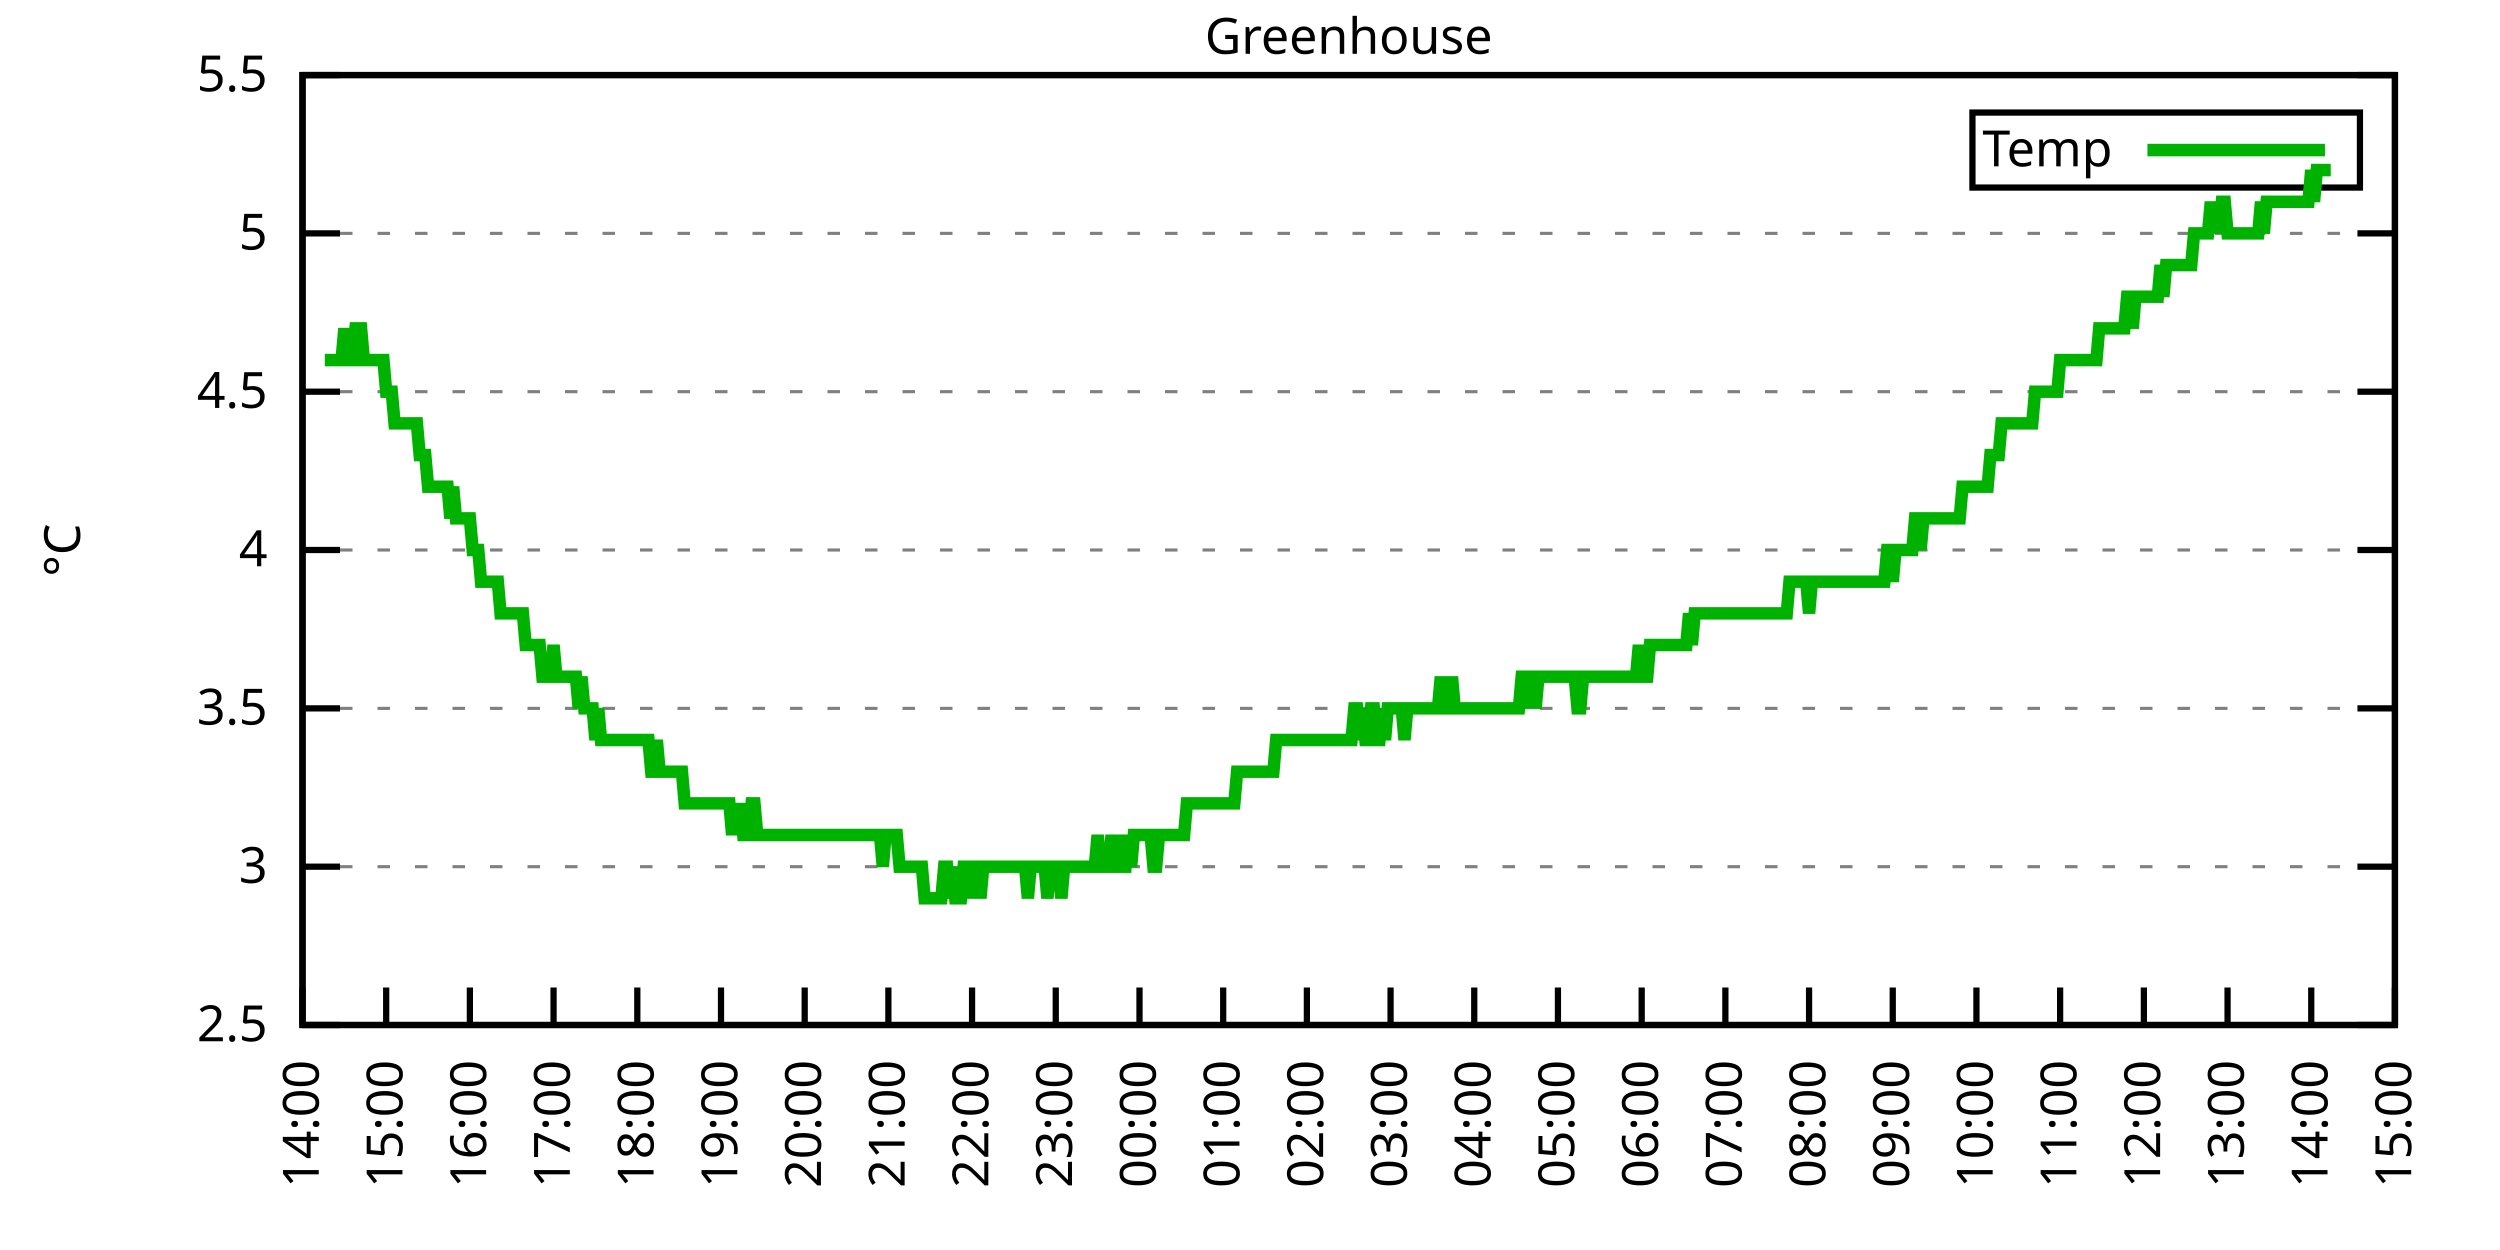
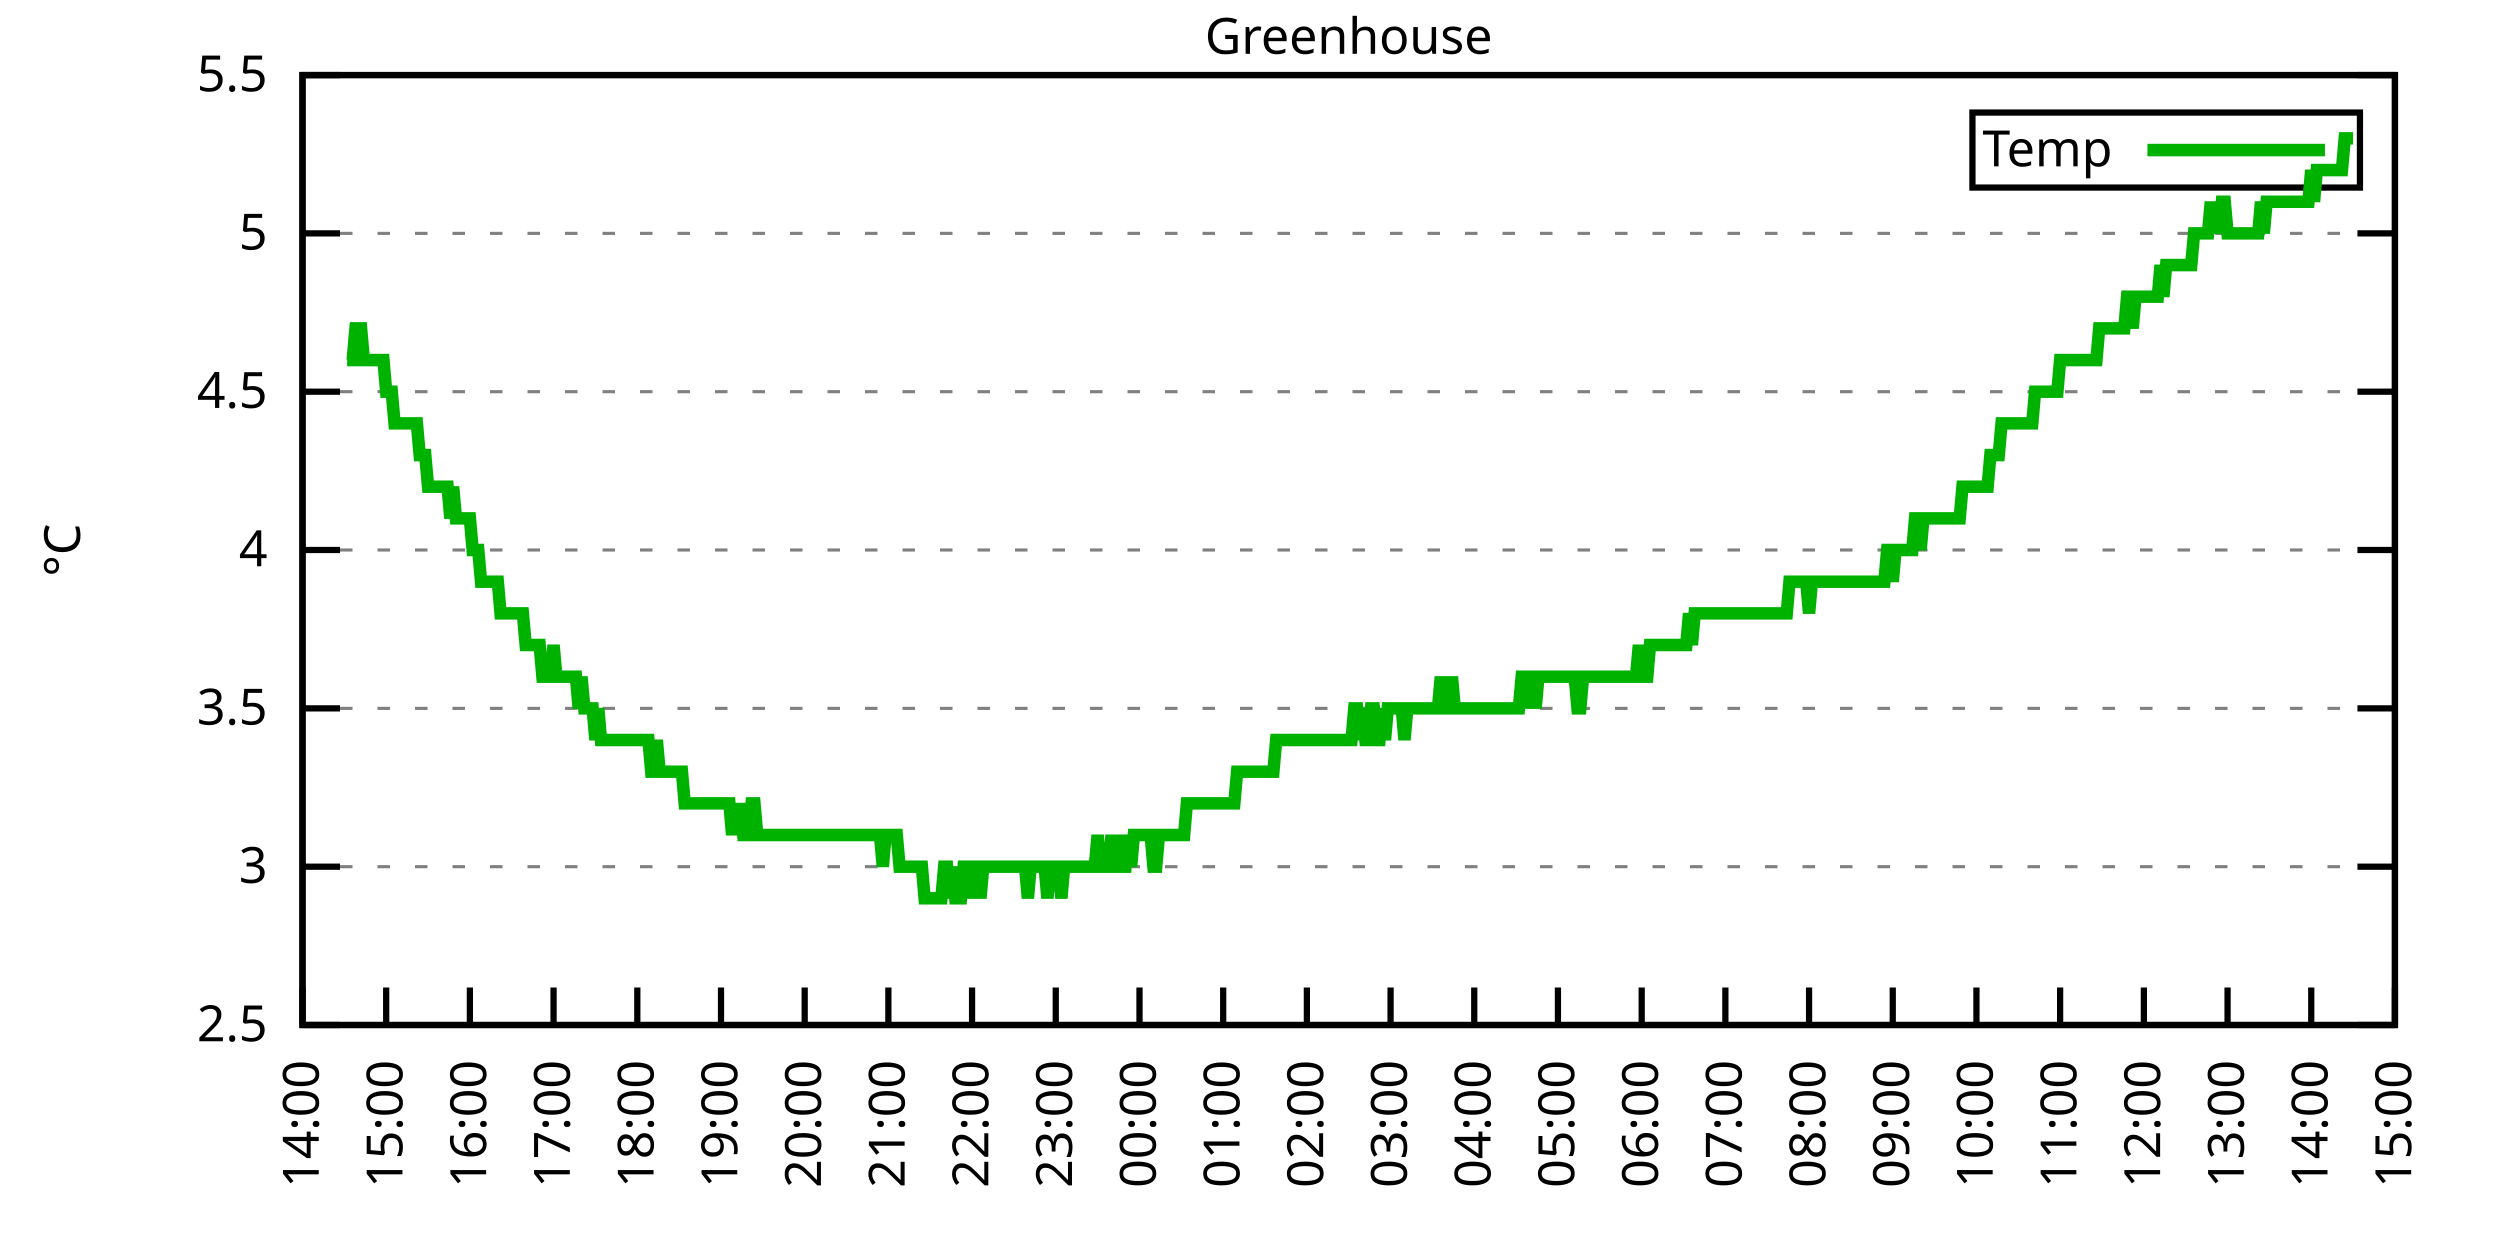
<svg xmlns="http://www.w3.org/2000/svg" xmlns:xlink="http://www.w3.org/1999/xlink" width="400" height="200" viewBox="0 0 400 200">
  <g id="gnuplot_canvas">
    <rect x="0" y="0" width="400" height="200" fill="none" />
    <defs>
      <circle id="gpDot" r="0.5" stroke-width="0.5" stroke="currentColor" />
      <path id="gpPt0" stroke-width="0.333" stroke="currentColor" d="M-1,0 h2 M0,-1 v2" />
      <path id="gpPt1" stroke-width="0.333" stroke="currentColor" d="M-1,-1 L1,1 M1,-1 L-1,1" />
      <path id="gpPt2" stroke-width="0.333" stroke="currentColor" d="M-1,0 L1,0 M0,-1 L0,1 M-1,-1 L1,1 M-1,1 L1,-1" />
      <rect id="gpPt3" stroke-width="0.333" stroke="currentColor" x="-1" y="-1" width="2" height="2" />
      <rect id="gpPt4" stroke-width="0.333" stroke="currentColor" fill="currentColor" x="-1" y="-1" width="2" height="2" />
      <circle id="gpPt5" stroke-width="0.333" stroke="currentColor" cx="0" cy="0" r="1" />
      <use xlink:href="#gpPt5" id="gpPt6" fill="currentColor" stroke="none" />
      <path id="gpPt7" stroke-width="0.333" stroke="currentColor" d="M0,-1.33 L-1.33,0.67 L1.33,0.67 z" />
      <use xlink:href="#gpPt7" id="gpPt8" fill="currentColor" stroke="none" />
      <use xlink:href="#gpPt7" id="gpPt9" stroke="currentColor" transform="rotate(180)" />
      <use xlink:href="#gpPt9" id="gpPt10" fill="currentColor" stroke="none" />
      <use xlink:href="#gpPt3" id="gpPt11" stroke="currentColor" transform="rotate(45)" />
      <use xlink:href="#gpPt11" id="gpPt12" fill="currentColor" stroke="none" />
      <path id="gpPt13" stroke-width="0.333" stroke="currentColor" d="M0,1.330 L1.265,0.411 L0.782,-1.067 L-0.782,-1.076 L-1.265,0.411 z" />
      <use xlink:href="#gpPt13" id="gpPt14" fill="currentColor" stroke="none" />
      <filter id="textbox" filterUnits="objectBoundingBox" x="0" y="0" height="1" width="1">
        <feFlood flood-color="white" flood-opacity="1" result="bgnd" />
        <feComposite in="SourceGraphic" in2="bgnd" operator="atop" />
      </filter>
      <filter id="greybox" filterUnits="objectBoundingBox" x="0" y="0" height="1" width="1">
        <feFlood flood-color="lightgrey" flood-opacity="1" result="grey" />
        <feComposite in="SourceGraphic" in2="grey" operator="atop" />
      </filter>
    </defs>
    <g fill="none" color="white" stroke="currentColor" stroke-width="1.00" stroke-linecap="butt" stroke-linejoin="miter">
</g>
    <g fill="none" color="black" stroke="currentColor" stroke-width="1.00" stroke-linecap="butt" stroke-linejoin="miter">
      <g stroke="none" shape-rendering="crispEdges">
        <polygon fill="rgb(255, 255, 255)" points="48.40,164.00 383.18,164.00 383.18,12.02 48.40,12.02 " />
      </g>
    </g>
    <g fill="none" color="black" stroke="currentColor" stroke-width="1.00" stroke-linecap="butt" stroke-linejoin="miter">
</g>
    <g fill="none" color="black" stroke="black" stroke-width="0.50" stroke-linecap="butt" stroke-linejoin="miter">
</g>
    <g fill="none" color="gray" stroke="currentColor" stroke-width="0.50" stroke-linecap="butt" stroke-linejoin="miter">
      <path stroke="gray" stroke-dasharray="2,4" class="gridline" d="M48.40,164.00 L383.19,164.00  " />
    </g>
    <g fill="none" color="gray" stroke="gray" stroke-width="1.00" stroke-linecap="butt" stroke-linejoin="miter">
</g>
    <g fill="none" color="black" stroke="currentColor" stroke-width="1.00" stroke-linecap="butt" stroke-linejoin="miter">
      <path stroke="black" d="M48.40,164.00 L54.40,164.00 M383.19,164.00 L377.19,164.00  " />
      <g transform="translate(42.80,166.60)" stroke="none" fill="black" font-family="Sans" font-size="8.00" text-anchor="end">
        <text>
          <tspan font-family="Sans"> 2.5</tspan>
        </text>
      </g>
    </g>
    <g fill="none" color="black" stroke="currentColor" stroke-width="1.00" stroke-linecap="butt" stroke-linejoin="miter">
</g>
    <g fill="none" color="black" stroke="black" stroke-width="0.50" stroke-linecap="butt" stroke-linejoin="miter">
</g>
    <g fill="none" color="gray" stroke="currentColor" stroke-width="0.50" stroke-linecap="butt" stroke-linejoin="miter">
      <path stroke="gray" stroke-dasharray="2,4" class="gridline" d="M48.40,138.67 L383.19,138.67  " />
    </g>
    <g fill="none" color="gray" stroke="gray" stroke-width="1.00" stroke-linecap="butt" stroke-linejoin="miter">
</g>
    <g fill="none" color="black" stroke="currentColor" stroke-width="1.00" stroke-linecap="butt" stroke-linejoin="miter">
      <path stroke="black" d="M48.40,138.67 L54.40,138.67 M383.19,138.67 L377.19,138.67  " />
      <g transform="translate(42.80,141.27)" stroke="none" fill="black" font-family="Sans" font-size="8.00" text-anchor="end">
        <text>
          <tspan font-family="Sans"> 3</tspan>
        </text>
      </g>
    </g>
    <g fill="none" color="black" stroke="currentColor" stroke-width="1.00" stroke-linecap="butt" stroke-linejoin="miter">
</g>
    <g fill="none" color="black" stroke="black" stroke-width="0.50" stroke-linecap="butt" stroke-linejoin="miter">
</g>
    <g fill="none" color="gray" stroke="currentColor" stroke-width="0.50" stroke-linecap="butt" stroke-linejoin="miter">
      <path stroke="gray" stroke-dasharray="2,4" class="gridline" d="M48.40,113.34 L383.19,113.34  " />
    </g>
    <g fill="none" color="gray" stroke="gray" stroke-width="1.00" stroke-linecap="butt" stroke-linejoin="miter">
</g>
    <g fill="none" color="black" stroke="currentColor" stroke-width="1.00" stroke-linecap="butt" stroke-linejoin="miter">
      <path stroke="black" d="M48.40,113.34 L54.40,113.34 M383.19,113.34 L377.19,113.34  " />
      <g transform="translate(42.80,115.94)" stroke="none" fill="black" font-family="Sans" font-size="8.00" text-anchor="end">
        <text>
          <tspan font-family="Sans"> 3.5</tspan>
        </text>
      </g>
    </g>
    <g fill="none" color="black" stroke="currentColor" stroke-width="1.00" stroke-linecap="butt" stroke-linejoin="miter">
</g>
    <g fill="none" color="black" stroke="black" stroke-width="0.50" stroke-linecap="butt" stroke-linejoin="miter">
</g>
    <g fill="none" color="gray" stroke="currentColor" stroke-width="0.50" stroke-linecap="butt" stroke-linejoin="miter">
      <path stroke="gray" stroke-dasharray="2,4" class="gridline" d="M48.40,88.00 L383.19,88.00  " />
    </g>
    <g fill="none" color="gray" stroke="gray" stroke-width="1.00" stroke-linecap="butt" stroke-linejoin="miter">
</g>
    <g fill="none" color="black" stroke="currentColor" stroke-width="1.00" stroke-linecap="butt" stroke-linejoin="miter">
      <path stroke="black" d="M48.40,88.00 L54.40,88.00 M383.19,88.00 L377.19,88.00  " />
      <g transform="translate(42.80,90.60)" stroke="none" fill="black" font-family="Sans" font-size="8.00" text-anchor="end">
        <text>
          <tspan font-family="Sans"> 4</tspan>
        </text>
      </g>
    </g>
    <g fill="none" color="black" stroke="currentColor" stroke-width="1.00" stroke-linecap="butt" stroke-linejoin="miter">
</g>
    <g fill="none" color="black" stroke="black" stroke-width="0.50" stroke-linecap="butt" stroke-linejoin="miter">
</g>
    <g fill="none" color="gray" stroke="currentColor" stroke-width="0.50" stroke-linecap="butt" stroke-linejoin="miter">
      <path stroke="gray" stroke-dasharray="2,4" class="gridline" d="M48.40,62.67 L383.19,62.67  " />
    </g>
    <g fill="none" color="gray" stroke="gray" stroke-width="1.00" stroke-linecap="butt" stroke-linejoin="miter">
</g>
    <g fill="none" color="black" stroke="currentColor" stroke-width="1.00" stroke-linecap="butt" stroke-linejoin="miter">
      <path stroke="black" d="M48.40,62.67 L54.40,62.67 M383.19,62.67 L377.19,62.67  " />
      <g transform="translate(42.80,65.27)" stroke="none" fill="black" font-family="Sans" font-size="8.00" text-anchor="end">
        <text>
          <tspan font-family="Sans"> 4.5</tspan>
        </text>
      </g>
    </g>
    <g fill="none" color="black" stroke="currentColor" stroke-width="1.00" stroke-linecap="butt" stroke-linejoin="miter">
</g>
    <g fill="none" color="black" stroke="black" stroke-width="0.50" stroke-linecap="butt" stroke-linejoin="miter">
</g>
    <g fill="none" color="gray" stroke="currentColor" stroke-width="0.50" stroke-linecap="butt" stroke-linejoin="miter">
      <path stroke="gray" stroke-dasharray="2,4" class="gridline" d="M48.40,37.34 L383.19,37.34  " />
    </g>
    <g fill="none" color="gray" stroke="gray" stroke-width="1.00" stroke-linecap="butt" stroke-linejoin="miter">
</g>
    <g fill="none" color="black" stroke="currentColor" stroke-width="1.00" stroke-linecap="butt" stroke-linejoin="miter">
      <path stroke="black" d="M48.40,37.34 L54.40,37.34 M383.19,37.34 L377.19,37.34  " />
      <g transform="translate(42.80,39.94)" stroke="none" fill="black" font-family="Sans" font-size="8.00" text-anchor="end">
        <text>
          <tspan font-family="Sans"> 5</tspan>
        </text>
      </g>
    </g>
    <g fill="none" color="black" stroke="currentColor" stroke-width="1.00" stroke-linecap="butt" stroke-linejoin="miter">
</g>
    <g fill="none" color="black" stroke="black" stroke-width="0.50" stroke-linecap="butt" stroke-linejoin="miter">
</g>
    <g fill="none" color="gray" stroke="currentColor" stroke-width="0.50" stroke-linecap="butt" stroke-linejoin="miter">
      <path stroke="gray" stroke-dasharray="2,4" class="gridline" d="M48.40,12.01 L383.19,12.01  " />
    </g>
    <g fill="none" color="gray" stroke="gray" stroke-width="1.00" stroke-linecap="butt" stroke-linejoin="miter">
</g>
    <g fill="none" color="black" stroke="currentColor" stroke-width="1.00" stroke-linecap="butt" stroke-linejoin="miter">
      <path stroke="black" d="M48.40,12.01 L54.40,12.01 M383.19,12.01 L377.19,12.01  " />
      <g transform="translate(42.80,14.61)" stroke="none" fill="black" font-family="Sans" font-size="8.00" text-anchor="end">
        <text>
          <tspan font-family="Sans"> 5.5</tspan>
        </text>
      </g>
    </g>
    <g fill="none" color="black" stroke="currentColor" stroke-width="1.00" stroke-linecap="butt" stroke-linejoin="miter">
      <path stroke="black" d="M48.40,164.00 L48.40,158.00  " />
      <g transform="translate(51.00,169.60) rotate(270.00)" stroke="none" fill="black" font-family="Sans" font-size="8.00" text-anchor="end">
        <text>
          <tspan font-family="Sans">14:00</tspan>
        </text>
      </g>
    </g>
    <g fill="none" color="black" stroke="currentColor" stroke-width="1.00" stroke-linecap="butt" stroke-linejoin="miter">
      <path stroke="black" d="M61.79,164.00 L61.79,158.00  " />
      <g transform="translate(64.39,169.60) rotate(270.00)" stroke="none" fill="black" font-family="Sans" font-size="8.00" text-anchor="end">
        <text>
          <tspan font-family="Sans">15:00</tspan>
        </text>
      </g>
    </g>
    <g fill="none" color="black" stroke="currentColor" stroke-width="1.00" stroke-linecap="butt" stroke-linejoin="miter">
      <path stroke="black" d="M75.18,164.00 L75.18,158.00  " />
      <g transform="translate(77.78,169.60) rotate(270.00)" stroke="none" fill="black" font-family="Sans" font-size="8.00" text-anchor="end">
        <text>
          <tspan font-family="Sans">16:00</tspan>
        </text>
      </g>
    </g>
    <g fill="none" color="black" stroke="currentColor" stroke-width="1.00" stroke-linecap="butt" stroke-linejoin="miter">
      <path stroke="black" d="M88.57,164.00 L88.57,158.00  " />
      <g transform="translate(91.17,169.60) rotate(270.00)" stroke="none" fill="black" font-family="Sans" font-size="8.00" text-anchor="end">
        <text>
          <tspan font-family="Sans">17:00</tspan>
        </text>
      </g>
    </g>
    <g fill="none" color="black" stroke="currentColor" stroke-width="1.00" stroke-linecap="butt" stroke-linejoin="miter">
      <path stroke="black" d="M101.97,164.00 L101.97,158.00  " />
      <g transform="translate(104.57,169.60) rotate(270.00)" stroke="none" fill="black" font-family="Sans" font-size="8.00" text-anchor="end">
        <text>
          <tspan font-family="Sans">18:00</tspan>
        </text>
      </g>
    </g>
    <g fill="none" color="black" stroke="currentColor" stroke-width="1.00" stroke-linecap="butt" stroke-linejoin="miter">
      <path stroke="black" d="M115.36,164.00 L115.36,158.00  " />
      <g transform="translate(117.96,169.60) rotate(270.00)" stroke="none" fill="black" font-family="Sans" font-size="8.00" text-anchor="end">
        <text>
          <tspan font-family="Sans">19:00</tspan>
        </text>
      </g>
    </g>
    <g fill="none" color="black" stroke="currentColor" stroke-width="1.00" stroke-linecap="butt" stroke-linejoin="miter">
      <path stroke="black" d="M128.75,164.00 L128.75,158.00  " />
      <g transform="translate(131.35,169.60) rotate(270.00)" stroke="none" fill="black" font-family="Sans" font-size="8.00" text-anchor="end">
        <text>
          <tspan font-family="Sans">20:00</tspan>
        </text>
      </g>
    </g>
    <g fill="none" color="black" stroke="currentColor" stroke-width="1.00" stroke-linecap="butt" stroke-linejoin="miter">
      <path stroke="black" d="M142.14,164.00 L142.14,158.00  " />
      <g transform="translate(144.74,169.60) rotate(270.00)" stroke="none" fill="black" font-family="Sans" font-size="8.00" text-anchor="end">
        <text>
          <tspan font-family="Sans">21:00</tspan>
        </text>
      </g>
    </g>
    <g fill="none" color="black" stroke="currentColor" stroke-width="1.00" stroke-linecap="butt" stroke-linejoin="miter">
      <path stroke="black" d="M155.53,164.00 L155.53,158.00  " />
      <g transform="translate(158.13,169.60) rotate(270.00)" stroke="none" fill="black" font-family="Sans" font-size="8.00" text-anchor="end">
        <text>
          <tspan font-family="Sans">22:00</tspan>
        </text>
      </g>
    </g>
    <g fill="none" color="black" stroke="currentColor" stroke-width="1.00" stroke-linecap="butt" stroke-linejoin="miter">
      <path stroke="black" d="M168.92,164.00 L168.92,158.00  " />
      <g transform="translate(171.52,169.60) rotate(270.00)" stroke="none" fill="black" font-family="Sans" font-size="8.00" text-anchor="end">
        <text>
          <tspan font-family="Sans">23:00</tspan>
        </text>
      </g>
    </g>
    <g fill="none" color="black" stroke="currentColor" stroke-width="1.00" stroke-linecap="butt" stroke-linejoin="miter">
      <path stroke="black" d="M182.32,164.00 L182.32,158.00  " />
      <g transform="translate(184.92,169.60) rotate(270.00)" stroke="none" fill="black" font-family="Sans" font-size="8.00" text-anchor="end">
        <text>
          <tspan font-family="Sans">00:00</tspan>
        </text>
      </g>
    </g>
    <g fill="none" color="black" stroke="currentColor" stroke-width="1.00" stroke-linecap="butt" stroke-linejoin="miter">
      <path stroke="black" d="M195.71,164.00 L195.71,158.00  " />
      <g transform="translate(198.31,169.60) rotate(270.00)" stroke="none" fill="black" font-family="Sans" font-size="8.00" text-anchor="end">
        <text>
          <tspan font-family="Sans">01:00</tspan>
        </text>
      </g>
    </g>
    <g fill="none" color="black" stroke="currentColor" stroke-width="1.00" stroke-linecap="butt" stroke-linejoin="miter">
      <path stroke="black" d="M209.10,164.00 L209.10,158.00  " />
      <g transform="translate(211.70,169.60) rotate(270.00)" stroke="none" fill="black" font-family="Sans" font-size="8.00" text-anchor="end">
        <text>
          <tspan font-family="Sans">02:00</tspan>
        </text>
      </g>
    </g>
    <g fill="none" color="black" stroke="currentColor" stroke-width="1.00" stroke-linecap="butt" stroke-linejoin="miter">
      <path stroke="black" d="M222.49,164.00 L222.49,158.00  " />
      <g transform="translate(225.09,169.60) rotate(270.00)" stroke="none" fill="black" font-family="Sans" font-size="8.00" text-anchor="end">
        <text>
          <tspan font-family="Sans">03:00</tspan>
        </text>
      </g>
    </g>
    <g fill="none" color="black" stroke="currentColor" stroke-width="1.00" stroke-linecap="butt" stroke-linejoin="miter">
      <path stroke="black" d="M235.88,164.00 L235.88,158.00  " />
      <g transform="translate(238.48,169.60) rotate(270.00)" stroke="none" fill="black" font-family="Sans" font-size="8.00" text-anchor="end">
        <text>
          <tspan font-family="Sans">04:00</tspan>
        </text>
      </g>
    </g>
    <g fill="none" color="black" stroke="currentColor" stroke-width="1.00" stroke-linecap="butt" stroke-linejoin="miter">
      <path stroke="black" d="M249.27,164.00 L249.27,158.00  " />
      <g transform="translate(251.87,169.60) rotate(270.00)" stroke="none" fill="black" font-family="Sans" font-size="8.00" text-anchor="end">
        <text>
          <tspan font-family="Sans">05:00</tspan>
        </text>
      </g>
    </g>
    <g fill="none" color="black" stroke="currentColor" stroke-width="1.00" stroke-linecap="butt" stroke-linejoin="miter">
      <path stroke="black" d="M262.67,164.00 L262.67,158.00  " />
      <g transform="translate(265.27,169.60) rotate(270.00)" stroke="none" fill="black" font-family="Sans" font-size="8.00" text-anchor="end">
        <text>
          <tspan font-family="Sans">06:00</tspan>
        </text>
      </g>
    </g>
    <g fill="none" color="black" stroke="currentColor" stroke-width="1.00" stroke-linecap="butt" stroke-linejoin="miter">
      <path stroke="black" d="M276.06,164.00 L276.06,158.00  " />
      <g transform="translate(278.66,169.60) rotate(270.00)" stroke="none" fill="black" font-family="Sans" font-size="8.00" text-anchor="end">
        <text>
          <tspan font-family="Sans">07:00</tspan>
        </text>
      </g>
    </g>
    <g fill="none" color="black" stroke="currentColor" stroke-width="1.00" stroke-linecap="butt" stroke-linejoin="miter">
      <path stroke="black" d="M289.45,164.00 L289.45,158.00  " />
      <g transform="translate(292.05,169.60) rotate(270.00)" stroke="none" fill="black" font-family="Sans" font-size="8.00" text-anchor="end">
        <text>
          <tspan font-family="Sans">08:00</tspan>
        </text>
      </g>
    </g>
    <g fill="none" color="black" stroke="currentColor" stroke-width="1.00" stroke-linecap="butt" stroke-linejoin="miter">
      <path stroke="black" d="M302.84,164.00 L302.84,158.00  " />
      <g transform="translate(305.44,169.60) rotate(270.00)" stroke="none" fill="black" font-family="Sans" font-size="8.00" text-anchor="end">
        <text>
          <tspan font-family="Sans">09:00</tspan>
        </text>
      </g>
    </g>
    <g fill="none" color="black" stroke="currentColor" stroke-width="1.00" stroke-linecap="butt" stroke-linejoin="miter">
      <path stroke="black" d="M316.23,164.00 L316.23,158.00  " />
      <g transform="translate(318.83,169.60) rotate(270.00)" stroke="none" fill="black" font-family="Sans" font-size="8.00" text-anchor="end">
        <text>
          <tspan font-family="Sans">10:00</tspan>
        </text>
      </g>
    </g>
    <g fill="none" color="black" stroke="currentColor" stroke-width="1.00" stroke-linecap="butt" stroke-linejoin="miter">
      <path stroke="black" d="M329.62,164.00 L329.62,158.00  " />
      <g transform="translate(332.22,169.60) rotate(270.00)" stroke="none" fill="black" font-family="Sans" font-size="8.00" text-anchor="end">
        <text>
          <tspan font-family="Sans">11:00</tspan>
        </text>
      </g>
    </g>
    <g fill="none" color="black" stroke="currentColor" stroke-width="1.00" stroke-linecap="butt" stroke-linejoin="miter">
      <path stroke="black" d="M343.02,164.00 L343.02,158.00  " />
      <g transform="translate(345.62,169.60) rotate(270.00)" stroke="none" fill="black" font-family="Sans" font-size="8.00" text-anchor="end">
        <text>
          <tspan font-family="Sans">12:00</tspan>
        </text>
      </g>
    </g>
    <g fill="none" color="black" stroke="currentColor" stroke-width="1.00" stroke-linecap="butt" stroke-linejoin="miter">
      <path stroke="black" d="M356.41,164.00 L356.41,158.00  " />
      <g transform="translate(359.01,169.60) rotate(270.00)" stroke="none" fill="black" font-family="Sans" font-size="8.00" text-anchor="end">
        <text>
          <tspan font-family="Sans">13:00</tspan>
        </text>
      </g>
    </g>
    <g fill="none" color="black" stroke="currentColor" stroke-width="1.00" stroke-linecap="butt" stroke-linejoin="miter">
      <path stroke="black" d="M369.80,164.00 L369.80,158.00  " />
      <g transform="translate(372.40,169.60) rotate(270.00)" stroke="none" fill="black" font-family="Sans" font-size="8.00" text-anchor="end">
        <text>
          <tspan font-family="Sans">14:00</tspan>
        </text>
      </g>
    </g>
    <g fill="none" color="black" stroke="currentColor" stroke-width="1.00" stroke-linecap="butt" stroke-linejoin="miter">
      <path stroke="black" d="M383.19,164.00 L383.19,158.00  " />
      <g transform="translate(385.79,169.60) rotate(270.00)" stroke="none" fill="black" font-family="Sans" font-size="8.00" text-anchor="end">
        <text>
          <tspan font-family="Sans">15:00</tspan>
        </text>
      </g>
    </g>
    <g fill="none" color="black" stroke="currentColor" stroke-width="1.00" stroke-linecap="butt" stroke-linejoin="miter">
</g>
    <g fill="none" color="black" stroke="currentColor" stroke-width="1.00" stroke-linecap="butt" stroke-linejoin="miter">
      <path stroke="black" d="M48.40,12.01 L48.40,164.00 L383.19,164.00 L383.19,12.01 L48.40,12.01 Z  " />
    </g>
    <g fill="none" color="black" stroke="currentColor" stroke-width="1.00" stroke-linecap="butt" stroke-linejoin="miter">
</g>
    <g fill="none" color="black" stroke="currentColor" stroke-width="1.00" stroke-linecap="butt" stroke-linejoin="miter">
      <path stroke="black" d="M315.59,30.01 L315.59,18.01 L377.59,18.01 L377.59,30.01 L315.59,30.01 Z  " />
    </g>
    <g id="Greenhouse_plot_1">
      <g fill="none" color="white" stroke="black" stroke-width="2.00" stroke-linecap="butt" stroke-linejoin="miter">
</g>
      <g fill="none" color="black" stroke="currentColor" stroke-width="2.00" stroke-linecap="butt" stroke-linejoin="miter">
        <g transform="translate(337.99,26.61)" stroke="none" fill="black" font-family="Sans" font-size="8.00" text-anchor="end">
          <text>
            <tspan font-family="Sans">Temp</tspan>
          </text>
        </g>
      </g>
      <g fill="none" color="black" stroke="currentColor" stroke-width="2.00" stroke-linecap="butt" stroke-linejoin="miter">
-         <path stroke="rgb(  0, 178,   0)" d="M343.59,24.01 L371.99,24.01 M51.97,57.61 L52.42,57.61 L52.86,57.61 L53.31,57.61 L53.76,57.61 L54.20,57.61   L54.65,57.61 L55.10,52.54 L55.54,57.61 L55.99,57.61 L56.43,57.61 L56.88,52.54 L57.33,52.54 L57.77,52.54   L58.22,57.61 L58.67,57.61 L59.11,57.61 L59.56,57.61 L60.01,57.61 L60.45,57.61 L60.90,57.61 L61.35,57.61   L61.79,62.67 L62.24,62.67 L62.68,62.67 L63.13,67.74 L63.58,67.74 L64.02,67.74 L64.47,67.74 L64.92,67.74   L65.36,67.74 L65.81,67.74 L66.26,67.74 L66.70,67.74 L67.15,72.81 L67.59,72.81 L68.04,72.81 L68.49,77.87   L68.93,77.87 L69.38,77.87 L69.83,77.87 L70.27,77.87 L70.72,77.87 L71.17,77.87 L71.61,77.87 L72.06,82.94   L72.50,77.87 L72.95,82.94 L73.40,82.94 L73.84,82.94 L74.29,82.94 L74.74,82.94 L75.18,82.94 L75.63,88.00   L76.08,88.00 L76.52,88.00 L76.97,93.07 L77.42,93.07 L77.86,93.07 L78.31,93.07 L78.75,93.07 L79.20,93.07   L79.65,93.07 L80.09,98.14 L80.54,98.14 L80.99,98.14 L81.43,98.14 L81.88,98.14 L82.33,98.14 L82.77,98.14   L83.22,98.14 L83.66,98.14 L84.11,103.20 L84.56,103.20 L85.00,103.20 L85.45,103.20 L85.90,103.20 L86.34,103.20   L86.79,108.27 L87.24,108.27 L87.68,108.27 L88.13,108.27 L88.57,103.20 L89.02,108.27 L89.47,108.27 L89.91,108.27   L90.36,108.27 L90.81,108.27 L91.25,108.27 L91.70,108.27 L92.15,108.27 L92.59,113.34 L93.04,108.27 L93.49,113.34   L93.93,113.34 L94.38,113.34 L94.82,113.34 L95.27,118.40 L95.72,113.34 L96.16,118.40 L96.61,118.40 L97.06,118.40   L97.50,118.40 L97.95,118.40 L98.40,118.40 L98.84,118.40 L99.29,118.40 L99.73,118.40 L100.18,118.40 L100.63,118.40   L101.07,118.40 L101.52,118.40 L101.97,118.40 L102.41,118.40 L102.86,118.40 L103.31,118.40 L103.75,118.40 L104.20,123.47   L104.64,123.47 L105.09,118.40 L105.54,123.47 L105.98,123.47 L106.43,123.47 L106.88,123.47 L107.32,123.47 L107.77,123.47   L108.22,123.47 L108.66,123.47 L109.11,123.47 L109.55,128.54 L110.00,128.54 L110.45,128.54 L110.89,128.54 L111.34,128.54   L111.79,128.54 L112.23,128.54 L112.68,128.54 L113.13,128.54 L113.57,128.54 L114.02,128.54 L114.47,128.54 L114.91,128.54   L115.36,128.54 L115.80,128.54 L116.25,128.54 L116.70,128.54 L117.14,133.60 L117.59,128.54 L118.04,133.60 L118.48,128.54   L118.93,133.60 L119.38,133.60 L119.82,133.60 L120.27,128.54 L120.71,128.54 L121.16,133.60 L121.61,133.60 L122.05,133.60   L122.50,133.60 L122.95,133.60 L123.39,133.60 L123.84,133.60 L124.29,133.60 L124.73,133.60 L125.18,133.60 L125.62,133.60   L126.07,133.60 L126.52,133.60 L126.96,133.60 L127.41,133.60 L127.86,133.60 L128.30,133.60 L128.75,133.60 L129.20,133.60   L129.64,133.60 L130.09,133.60 L130.54,133.60 L130.98,133.60 L131.43,133.60 L131.87,133.60 L132.32,133.60 L132.77,133.60   L133.21,133.60 L133.66,133.60 L134.11,133.60 L134.55,133.60 L135.00,133.60 L135.45,133.60 L135.89,133.60 L136.34,133.60   L136.78,133.60 L137.23,133.60 L137.68,133.60 L138.12,133.60 L138.57,133.60 L139.02,133.60 L139.46,133.60 L139.91,133.60   L140.36,133.60 L140.80,133.60 L141.25,138.67 L141.69,133.60 L142.14,133.60 L142.59,133.60 L143.03,133.60 L143.48,133.60   L143.93,138.67 L144.37,138.67 L144.82,138.67 L145.27,138.67 L145.71,138.67 L146.16,138.67 L146.61,138.67 L147.05,138.67   L147.50,138.67 L147.94,143.73 L148.39,143.73 L148.84,143.73 L149.28,143.73 L149.73,143.73 L150.18,143.73 L150.62,143.73   L151.07,138.67 L151.52,138.67 L151.96,143.73 L152.41,138.67 L152.85,143.73 L153.30,143.73 L153.75,143.73 L154.19,138.67   L154.64,138.67 L155.09,138.67 L155.53,143.73 L155.98,138.67 L156.43,138.67 L156.87,143.73 L157.32,138.67 L157.76,138.67   L158.21,138.67 L158.66,138.67 L159.10,138.67 L159.55,138.67 L160.00,138.67 L160.44,138.67 L160.89,138.67 L161.34,138.67   L161.78,138.67 L162.23,138.67 L162.67,138.67 L163.12,138.67 L163.57,138.67 L164.01,138.67 L164.46,143.73 L164.91,138.67   L165.35,138.67 L165.80,138.67 L166.25,138.67 L166.69,138.67 L167.14,138.67 L167.59,143.73 L168.03,138.67 L168.48,138.67   L168.92,138.67 L169.37,138.67 L169.82,143.73 L170.26,138.67 L170.71,138.67 L171.16,138.67 L171.60,138.67 L172.05,138.67   L172.50,138.67 L172.94,138.67 L173.39,138.67 L173.83,138.67 L174.28,138.67 L174.73,138.67 L175.17,138.67 L175.62,133.60   L176.07,138.67 L176.51,138.67 L176.96,138.67 L177.41,138.67 L177.85,133.60 L178.30,138.67 L178.74,133.60 L179.19,138.67   L179.64,138.67 L180.08,138.67 L180.53,133.60 L180.98,138.67 L181.42,133.60 L181.87,133.60 L182.32,133.60 L182.76,133.60   L183.21,133.60 L183.66,133.60 L184.10,133.60 L184.55,138.67 L184.99,138.67 L185.44,133.60 L185.89,133.60 L186.33,133.60   L186.78,133.60 L187.23,133.60 L187.67,133.60 L188.12,133.60 L188.57,133.60 L189.01,133.60 L189.46,133.60 L189.90,128.54   L190.35,128.54 L190.80,128.54 L191.24,128.54 L191.69,128.54 L192.14,128.54 L192.58,128.54 L193.03,128.54 L193.48,128.54   L193.92,128.54 L194.37,128.54 L194.81,128.54 L195.26,128.54 L195.71,128.54 L196.15,128.54 L196.60,128.54 L197.05,128.54   L197.49,128.54 L197.94,123.47 L198.39,123.47 L198.83,123.47 L199.28,123.47 L199.73,123.47 L200.17,123.47 L200.62,123.47   L201.06,123.47 L201.51,123.47 L201.96,123.47 L202.40,123.47 L202.85,123.47 L203.30,123.47 L203.74,123.47 L204.19,118.40   L204.64,118.40 L205.08,118.40 L205.53,118.40 L205.97,118.40 L206.42,118.40 L206.87,118.40 L207.31,118.40 L207.76,118.40   L208.21,118.40 L208.65,118.40 L209.10,118.40 L209.55,118.40 L209.99,118.40 L210.44,118.40 L210.88,118.40 L211.33,118.40   L211.78,118.40 L212.22,118.40 L212.67,118.40 L213.12,118.40 L213.56,118.40 L214.01,118.40 L214.46,118.40 L214.90,118.40   L215.35,118.40 L215.80,118.40 L216.24,118.40 L216.69,113.34 L217.13,113.34 L217.58,118.40 L218.03,113.34 L218.47,118.40   L218.92,118.40 L219.37,113.34 L219.81,113.34 L220.26,118.40 L220.71,118.40 L221.15,113.34 L221.60,118.40 L222.04,113.34   L222.49,113.34 L222.94,113.34 L223.38,113.34 L223.83,113.34 L224.28,113.34 L224.72,118.40 L225.17,113.34 L225.62,113.34   L226.06,113.34 L226.51,113.34 L226.95,113.34 L227.40,113.34 L227.85,113.34 L228.29,113.34 L228.74,113.34 L229.19,113.34   L229.63,113.34 L230.08,113.34 L230.53,108.27 L230.97,113.34 L231.42,113.34 L231.86,113.34 L232.31,108.27 L232.76,113.34   L233.20,113.34 L233.65,113.34 L234.10,113.34 L234.54,113.34 L234.99,113.34 L235.44,113.34 L235.88,113.34 L236.33,113.34   L236.78,113.34 L237.22,113.34 L237.67,113.34 L238.11,113.34 L238.56,113.34 L239.01,113.34 L239.45,113.34 L239.90,113.34   L240.35,113.34 L240.79,113.34 L241.24,113.34 L241.69,113.34 L242.13,113.34 L242.58,113.34 L243.02,113.34 L243.47,108.27   L243.92,108.27 L244.36,108.27 L244.81,113.34 L245.26,108.27 L245.70,113.34 L246.15,108.27 L246.60,108.27 L247.04,108.27   L247.49,108.27 L247.93,108.27 L248.38,108.27 L248.83,108.27 L249.27,108.27 L249.72,108.27 L250.17,108.27 L250.61,108.27   L251.06,108.27 L251.51,108.27 L251.95,108.27 L252.40,113.34 L252.85,113.34 L253.29,108.27 L253.74,108.27 L254.18,108.27   L254.63,108.27 L255.08,108.27 L255.52,108.27 L255.97,108.27 L256.42,108.27 L256.86,108.27 L257.31,108.27 L257.76,108.27   L258.20,108.27 L258.65,108.27 L259.09,108.27 L259.54,108.27 L259.99,108.27 L260.43,108.27 L260.88,108.27 L261.33,108.27   L261.77,108.27 L262.22,103.20 L262.67,108.27 L263.11,108.27 L263.56,108.27 L264.00,103.20 L264.45,103.20 L264.90,103.20   L265.34,103.20 L265.79,103.20 L266.24,103.20 L266.68,103.20 L267.13,103.20 L267.58,103.20 L268.02,103.20 L268.47,103.20   L268.92,103.20 L269.36,103.20 L269.81,103.20 L270.25,98.14 L270.70,103.20 L271.15,98.14 L271.59,98.14 L272.04,98.14   L272.49,98.14 L272.93,98.14 L273.38,98.14 L273.83,98.14 L274.27,98.14 L274.72,98.14 L275.16,98.14 L275.61,98.14   L276.06,98.14 L276.50,98.14 L276.95,98.14 L277.40,98.14 L277.84,98.14 L278.29,98.14 L278.74,98.14 L279.18,98.14   L279.63,98.14 L280.07,98.14 L280.52,98.14 L280.97,98.14 L281.41,98.14 L281.86,98.14 L282.31,98.14 L282.75,98.14   L283.20,98.14 L283.65,98.14 L284.09,98.14 L284.54,98.14 L284.98,98.14 L285.43,98.14 L285.88,98.14 L286.32,93.07   L286.77,93.07 L287.22,93.07 L287.66,93.07 L288.11,93.07 L288.56,93.07 L289.00,93.07 L289.45,98.14 L289.90,93.07   L290.34,93.07 L290.79,93.07 L291.23,93.07 L291.68,93.07 L292.13,93.07 L292.57,93.07 L293.02,93.07 L293.47,93.07   L293.91,93.07 L294.36,93.07 L294.81,93.07 L295.25,93.07 L295.70,93.07 L296.14,93.07 L296.59,93.07 L297.04,93.07   L297.48,93.07 L297.93,93.07 L298.38,93.07 L298.82,93.07 L299.27,93.07 L299.72,93.07 L300.16,93.07 L300.61,93.07   L301.05,93.07 L301.50,93.07 L301.95,88.00 L302.39,88.00 L302.84,93.07 L303.29,88.00 L303.73,88.00 L304.18,88.00   L304.63,88.00 L305.07,88.00 L305.52,88.00 L305.97,88.00 L306.41,82.94 L306.86,82.94 L307.30,88.00 L307.75,82.94   L308.20,82.94 L308.64,82.94 L309.09,82.94 L309.54,82.94 L309.98,82.94 L310.43,82.94 L310.88,82.94 L311.32,82.94   L311.77,82.94 L312.21,82.94 L312.66,82.94 L313.11,82.94 L313.55,82.94 L314.00,77.87 L314.45,77.87 L314.89,77.87   L315.34,77.87 L315.79,77.87 L316.23,77.87 L316.68,77.87 L317.12,77.87 L317.57,77.87 L318.02,77.87 L318.46,72.81   L318.91,72.81 L319.36,72.81 L319.80,72.81 L320.25,67.74 L320.70,67.74 L321.14,67.74 L321.59,67.74 L322.04,67.74   L322.48,67.74 L322.93,67.74 L323.37,67.74 L323.82,67.74 L324.27,67.74 L324.71,67.74 L325.16,67.74 L325.61,62.67   L326.05,62.67 L326.50,62.67 L326.95,62.67 L327.39,62.67 L327.84,62.67 L328.28,62.67 L328.73,62.67 L329.18,62.67   L329.62,57.61 L330.07,57.61 L330.52,57.61 L330.96,57.61 L331.41,57.61 L331.86,57.61 L332.30,57.61 L332.75,57.61   L333.19,57.61 L333.64,57.61 L334.09,57.61 L334.53,57.61 L334.98,57.61 L335.43,57.61 L335.87,52.54 L336.32,52.54   L336.77,52.54 L337.21,52.54 L337.66,52.54 L338.10,52.54 L338.55,52.54 L339.00,52.54 L339.44,52.54 L339.89,52.54   L340.34,47.47 L340.78,47.47 L341.23,52.54 L341.68,47.47 L342.12,47.47 L342.57,47.47 L343.02,47.47 L343.46,47.47   L343.91,47.47 L344.35,47.47 L344.80,47.47 L345.25,47.47 L345.69,42.41 L346.14,47.47 L346.59,42.41 L347.03,42.41   L347.48,42.41 L347.93,42.41 L348.37,42.41 L348.82,42.41 L349.26,42.41 L349.71,42.41 L350.16,42.41 L350.60,42.41   L351.05,37.34 L351.50,37.34 L351.94,37.34 L352.39,37.34 L352.84,37.34 L353.28,37.34 L353.73,32.28 L354.17,37.34   L354.62,32.28 L355.07,37.34 L355.51,32.28 L355.96,32.28 L356.41,37.34 L356.85,37.34 L357.30,37.34 L357.75,37.34   L358.19,37.34 L358.64,37.34 L359.09,37.34 L359.53,37.34 L359.98,37.34 L360.42,37.34 L360.87,37.34 L361.32,37.34   L361.76,32.28 L362.21,37.34 L362.66,32.28 L363.10,32.28 L363.55,32.28 L364.00,32.28 L364.44,32.28 L364.89,32.28   L365.33,32.28 L365.78,32.28 L366.23,32.28 L366.67,32.28 L367.12,32.28 L367.57,32.28 L368.01,32.28 L368.46,32.28   L368.91,32.28 L369.35,32.28 L369.80,27.21 L370.24,32.28 L370.69,27.21 L371.14,27.21 L371.58,27.21 L372.03,27.21   L372.48,27.21 L372.92,27.21  " />
+         <path stroke="rgb(  0, 178,   0)" d="M343.59,24.01 L371.99,24.01 M55.54,57.61 L55.99,57.61 L56.43,57.61 L56.88,52.54 L57.33,52.54 L57.77,52.54   L58.22,57.61 L58.67,57.61 L59.11,57.61 L59.56,57.61 L60.01,57.61 L60.45,57.61 L60.90,57.61 L61.35,57.61   L61.79,62.67 L62.24,62.67 L62.68,62.67 L63.13,67.74 L63.58,67.74 L64.02,67.74 L64.47,67.74 L64.92,67.74   L65.36,67.74 L65.81,67.74 L66.26,67.74 L66.70,67.74 L67.15,72.81 L67.59,72.81 L68.04,72.81 L68.49,77.87   L68.93,77.87 L69.38,77.87 L69.83,77.87 L70.27,77.87 L70.72,77.87 L71.17,77.87 L71.61,77.87 L72.06,82.94   L72.50,77.87 L72.95,82.94 L73.40,82.94 L73.84,82.94 L74.29,82.94 L74.74,82.94 L75.18,82.94 L75.63,88.00   L76.08,88.00 L76.52,88.00 L76.97,93.07 L77.42,93.07 L77.86,93.07 L78.31,93.07 L78.75,93.07 L79.20,93.07   L79.65,93.07 L80.09,98.14 L80.54,98.14 L80.99,98.14 L81.43,98.14 L81.88,98.14 L82.33,98.14 L82.77,98.14   L83.22,98.14 L83.66,98.14 L84.11,103.20 L84.56,103.20 L85.00,103.20 L85.45,103.20 L85.90,103.20 L86.34,103.20   L86.79,108.27 L87.24,108.27 L87.68,108.27 L88.13,108.27 L88.57,103.20 L89.02,108.27 L89.47,108.27 L89.91,108.27   L90.36,108.27 L90.81,108.27 L91.25,108.27 L91.70,108.27 L92.15,108.27 L92.59,113.34 L93.04,108.27 L93.49,113.34   L93.93,113.34 L94.38,113.34 L94.82,113.34 L95.27,118.40 L95.72,113.34 L96.16,118.40 L96.61,118.40 L97.06,118.40   L97.50,118.40 L97.95,118.40 L98.40,118.40 L98.84,118.40 L99.29,118.40 L99.73,118.40 L100.18,118.40 L100.63,118.40   L101.07,118.40 L101.52,118.40 L101.97,118.40 L102.41,118.40 L102.86,118.40 L103.31,118.40 L103.75,118.40 L104.20,123.47   L104.64,123.47 L105.09,118.40 L105.54,123.47 L105.98,123.47 L106.43,123.47 L106.88,123.47 L107.32,123.47 L107.77,123.47   L108.22,123.47 L108.66,123.47 L109.11,123.47 L109.55,128.54 L110.00,128.54 L110.45,128.54 L110.89,128.54 L111.34,128.54   L111.79,128.54 L112.23,128.54 L112.68,128.54 L113.13,128.54 L113.57,128.54 L114.02,128.54 L114.47,128.54 L114.91,128.54   L115.36,128.54 L115.80,128.54 L116.25,128.54 L116.70,128.54 L117.14,133.60 L117.59,128.54 L118.04,133.60 L118.48,128.54   L118.93,133.60 L119.38,133.60 L119.82,133.60 L120.27,128.54 L120.71,128.54 L121.16,133.60 L121.61,133.60 L122.05,133.60   L122.50,133.60 L122.95,133.60 L123.39,133.60 L123.84,133.60 L124.29,133.60 L124.73,133.60 L125.18,133.60 L125.62,133.60   L126.07,133.60 L126.52,133.60 L126.96,133.60 L127.41,133.60 L127.86,133.60 L128.30,133.60 L128.75,133.60 L129.20,133.60   L129.64,133.60 L130.09,133.60 L130.54,133.60 L130.98,133.60 L131.43,133.60 L131.87,133.60 L132.32,133.60 L132.77,133.60   L133.21,133.60 L133.66,133.60 L134.11,133.60 L134.55,133.60 L135.00,133.60 L135.45,133.60 L135.89,133.60 L136.34,133.60   L136.78,133.60 L137.23,133.60 L137.68,133.60 L138.12,133.60 L138.57,133.60 L139.02,133.60 L139.46,133.60 L139.91,133.60   L140.36,133.60 L140.80,133.60 L141.25,138.67 L141.69,133.60 L142.14,133.60 L142.59,133.60 L143.03,133.60 L143.48,133.60   L143.93,138.67 L144.37,138.67 L144.82,138.67 L145.27,138.67 L145.71,138.67 L146.16,138.67 L146.61,138.67 L147.05,138.67   L147.50,138.67 L147.94,143.73 L148.39,143.73 L148.84,143.73 L149.28,143.73 L149.73,143.73 L150.18,143.73 L150.62,143.73   L151.07,138.67 L151.52,138.67 L151.96,143.73 L152.41,138.67 L152.85,143.73 L153.30,143.73 L153.75,143.73 L154.19,138.67   L154.64,138.67 L155.09,138.67 L155.53,143.73 L155.98,138.67 L156.43,138.67 L156.87,143.73 L157.32,138.67 L157.76,138.67   L158.21,138.67 L158.66,138.67 L159.10,138.67 L159.55,138.67 L160.00,138.67 L160.44,138.67 L160.89,138.67 L161.34,138.67   L161.78,138.67 L162.23,138.67 L162.67,138.67 L163.12,138.67 L163.57,138.67 L164.01,138.67 L164.46,143.73 L164.91,138.67   L165.35,138.67 L165.80,138.67 L166.25,138.67 L166.69,138.67 L167.14,138.67 L167.59,143.73 L168.03,138.67 L168.48,138.67   L168.92,138.67 L169.37,138.67 L169.82,143.73 L170.26,138.67 L170.71,138.67 L171.16,138.67 L171.60,138.67 L172.05,138.67   L172.50,138.67 L172.94,138.67 L173.39,138.67 L173.83,138.67 L174.28,138.67 L174.73,138.67 L175.17,138.67 L175.62,133.60   L176.07,138.67 L176.51,138.67 L176.96,138.67 L177.41,138.67 L177.85,133.60 L178.30,138.67 L178.74,133.60 L179.19,138.67   L179.64,138.67 L180.08,138.67 L180.53,133.60 L180.98,138.67 L181.42,133.60 L181.87,133.60 L182.32,133.60 L182.76,133.60   L183.21,133.60 L183.66,133.60 L184.10,133.60 L184.55,138.67 L184.99,138.67 L185.44,133.60 L185.89,133.60 L186.33,133.60   L186.78,133.60 L187.23,133.60 L187.67,133.60 L188.12,133.60 L188.57,133.60 L189.01,133.60 L189.46,133.60 L189.90,128.54   L190.35,128.54 L190.80,128.54 L191.24,128.54 L191.69,128.54 L192.14,128.54 L192.58,128.54 L193.03,128.54 L193.48,128.54   L193.92,128.54 L194.37,128.54 L194.81,128.54 L195.26,128.54 L195.71,128.54 L196.15,128.54 L196.60,128.54 L197.05,128.54   L197.49,128.54 L197.94,123.47 L198.39,123.47 L198.83,123.47 L199.28,123.47 L199.73,123.47 L200.17,123.47 L200.62,123.47   L201.06,123.47 L201.51,123.47 L201.96,123.47 L202.40,123.47 L202.85,123.47 L203.30,123.47 L203.74,123.47 L204.19,118.40   L204.64,118.40 L205.08,118.40 L205.53,118.40 L205.97,118.40 L206.42,118.40 L206.87,118.40 L207.31,118.40 L207.76,118.40   L208.21,118.40 L208.65,118.40 L209.10,118.40 L209.55,118.40 L209.99,118.40 L210.44,118.40 L210.88,118.40 L211.33,118.40   L211.78,118.40 L212.22,118.40 L212.67,118.40 L213.12,118.40 L213.56,118.40 L214.01,118.40 L214.46,118.40 L214.90,118.40   L215.35,118.40 L215.80,118.40 L216.24,118.40 L216.69,113.34 L217.13,113.34 L217.58,118.40 L218.03,113.34 L218.47,118.40   L218.92,118.40 L219.37,113.34 L219.81,113.34 L220.26,118.40 L220.71,118.40 L221.15,113.34 L221.60,118.40 L222.04,113.34   L222.49,113.34 L222.94,113.34 L223.38,113.34 L223.83,113.34 L224.28,113.34 L224.72,118.40 L225.17,113.34 L225.62,113.34   L226.06,113.34 L226.51,113.34 L226.95,113.34 L227.40,113.34 L227.85,113.34 L228.29,113.34 L228.74,113.34 L229.19,113.34   L229.63,113.34 L230.08,113.34 L230.53,108.27 L230.97,113.34 L231.42,113.34 L231.86,113.34 L232.31,108.27 L232.76,113.34   L233.20,113.34 L233.65,113.34 L234.10,113.34 L234.54,113.34 L234.99,113.34 L235.44,113.34 L235.88,113.34 L236.33,113.34   L236.78,113.34 L237.22,113.34 L237.67,113.34 L238.11,113.34 L238.56,113.34 L239.01,113.34 L239.45,113.34 L239.90,113.34   L240.35,113.34 L240.79,113.34 L241.24,113.34 L241.69,113.34 L242.13,113.34 L242.58,113.34 L243.02,113.34 L243.47,108.27   L243.92,108.27 L244.36,108.27 L244.81,113.34 L245.26,108.27 L245.70,113.34 L246.15,108.27 L246.60,108.27 L247.04,108.27   L247.49,108.27 L247.93,108.27 L248.38,108.27 L248.83,108.27 L249.27,108.27 L249.72,108.27 L250.17,108.27 L250.61,108.27   L251.06,108.27 L251.51,108.27 L251.95,108.27 L252.40,113.34 L252.85,113.34 L253.29,108.27 L253.74,108.27 L254.18,108.27   L254.63,108.27 L255.08,108.27 L255.52,108.27 L255.97,108.27 L256.42,108.27 L256.86,108.27 L257.31,108.27 L257.76,108.27   L258.20,108.27 L258.65,108.27 L259.09,108.27 L259.54,108.27 L259.99,108.27 L260.43,108.27 L260.88,108.27 L261.33,108.27   L261.77,108.27 L262.22,103.20 L262.67,108.27 L263.11,108.27 L263.56,108.27 L264.00,103.20 L264.45,103.20 L264.90,103.20   L265.34,103.20 L265.79,103.20 L266.24,103.20 L266.68,103.20 L267.13,103.20 L267.58,103.20 L268.02,103.20 L268.47,103.20   L268.92,103.20 L269.36,103.20 L269.81,103.20 L270.25,98.14 L270.70,103.20 L271.15,98.14 L271.59,98.14 L272.04,98.14   L272.49,98.14 L272.93,98.14 L273.38,98.14 L273.83,98.14 L274.27,98.14 L274.72,98.14 L275.16,98.14 L275.61,98.14   L276.06,98.14 L276.50,98.14 L276.95,98.14 L277.40,98.14 L277.84,98.14 L278.29,98.14 L278.74,98.14 L279.18,98.14   L279.63,98.14 L280.07,98.14 L280.52,98.14 L280.97,98.14 L281.41,98.14 L281.86,98.14 L282.31,98.14 L282.75,98.14   L283.20,98.14 L283.65,98.14 L284.09,98.14 L284.54,98.14 L284.98,98.14 L285.43,98.14 L285.88,98.14 L286.32,93.07   L286.77,93.07 L287.22,93.07 L287.66,93.07 L288.11,93.07 L288.56,93.07 L289.00,93.07 L289.45,98.14 L289.90,93.07   L290.34,93.07 L290.79,93.07 L291.23,93.07 L291.68,93.07 L292.13,93.07 L292.57,93.07 L293.02,93.07 L293.47,93.07   L293.91,93.07 L294.36,93.07 L294.81,93.07 L295.25,93.07 L295.70,93.07 L296.14,93.07 L296.59,93.07 L297.04,93.07   L297.48,93.07 L297.93,93.07 L298.38,93.07 L298.82,93.07 L299.27,93.07 L299.72,93.07 L300.16,93.07 L300.61,93.07   L301.05,93.07 L301.50,93.07 L301.95,88.00 L302.39,88.00 L302.84,93.07 L303.29,88.00 L303.73,88.00 L304.18,88.00   L304.63,88.00 L305.07,88.00 L305.52,88.00 L305.97,88.00 L306.41,82.94 L306.86,82.94 L307.30,88.00 L307.75,82.94   L308.20,82.94 L308.64,82.94 L309.09,82.94 L309.54,82.94 L309.98,82.94 L310.43,82.94 L310.88,82.94 L311.32,82.94   L311.77,82.94 L312.21,82.94 L312.66,82.94 L313.11,82.94 L313.55,82.94 L314.00,77.87 L314.45,77.87 L314.89,77.87   L315.34,77.87 L315.79,77.87 L316.23,77.87 L316.68,77.87 L317.12,77.87 L317.57,77.87 L318.02,77.87 L318.46,72.81   L318.91,72.81 L319.36,72.81 L319.80,72.81 L320.25,67.74 L320.70,67.74 L321.14,67.74 L321.59,67.74 L322.04,67.74   L322.48,67.74 L322.93,67.74 L323.37,67.74 L323.82,67.74 L324.27,67.74 L324.71,67.74 L325.16,67.74 L325.61,62.67   L326.05,62.67 L326.50,62.67 L326.95,62.67 L327.39,62.67 L327.84,62.67 L328.28,62.67 L328.73,62.67 L329.18,62.67   L329.62,57.61 L330.07,57.61 L330.52,57.61 L330.96,57.61 L331.41,57.61 L331.86,57.61 L332.30,57.61 L332.75,57.61   L333.19,57.61 L333.64,57.61 L334.09,57.61 L334.53,57.61 L334.98,57.61 L335.43,57.61 L335.87,52.54 L336.32,52.54   L336.77,52.54 L337.21,52.54 L337.66,52.54 L338.10,52.54 L338.55,52.54 L339.00,52.54 L339.44,52.54 L339.89,52.54   L340.34,47.47 L340.78,47.47 L341.23,52.54 L341.68,47.47 L342.12,47.47 L342.57,47.47 L343.02,47.47 L343.46,47.47   L343.91,47.47 L344.35,47.47 L344.80,47.47 L345.25,47.47 L345.69,42.41 L346.14,47.47 L346.59,42.41 L347.03,42.41   L347.48,42.41 L347.93,42.41 L348.37,42.41 L348.82,42.41 L349.26,42.41 L349.71,42.41 L350.16,42.41 L350.60,42.41   L351.05,37.34 L351.50,37.34 L351.94,37.34 L352.39,37.34 L352.84,37.34 L353.28,37.34 L353.73,32.28 L354.17,37.34   L354.62,32.28 L355.07,37.34 L355.51,32.28 L355.96,32.28 L356.41,37.34 L356.85,37.34 L357.30,37.34 L357.75,37.34   L358.19,37.34 L358.64,37.34 L359.09,37.34 L359.53,37.34 L359.98,37.34 L360.42,37.34 L360.87,37.34 L361.32,37.34   L361.76,32.28 L362.21,37.34 L362.66,32.28 L363.10,32.28 L363.55,32.28 L364.00,32.28 L364.44,32.28 L364.89,32.28   L365.33,32.28 L365.78,32.28 L366.23,32.28 L366.67,32.28 L367.12,32.28 L367.57,32.28 L368.01,32.28 L368.46,32.28   L368.91,32.28 L369.35,32.28 L369.80,27.21 L370.24,32.28 L370.69,27.21 L371.14,27.21 L371.58,27.21 L372.03,27.21   L372.48,27.21 L372.92,27.21 L373.37,27.21 L373.82,27.21 L374.26,27.21 L374.71,27.21 L375.16,22.14 L375.60,22.14   L376.05,22.14 L376.49,22.14  " />
      </g>
    </g>
    <g fill="none" color="black" stroke="currentColor" stroke-width="2.00" stroke-linecap="butt" stroke-linejoin="miter">
</g>
    <g fill="none" color="black" stroke="black" stroke-width="1.00" stroke-linecap="butt" stroke-linejoin="miter">
</g>
    <g fill="none" color="black" stroke="currentColor" stroke-width="1.00" stroke-linecap="butt" stroke-linejoin="miter">
      <path stroke="black" d="M48.40,12.01 L48.40,164.00 L383.19,164.00 L383.19,12.01 L48.40,12.01 Z  " />
      <g transform="translate(12.80,88.01) rotate(270.00)" stroke="none" fill="black" font-family="Sans" font-size="8.00" text-anchor="middle">
        <text>
          <tspan font-family="Sans">°C</tspan>
        </text>
      </g>
    </g>
    <g fill="none" color="black" stroke="currentColor" stroke-width="1.00" stroke-linecap="butt" stroke-linejoin="miter">
</g>
    <g fill="none" color="black" stroke="currentColor" stroke-width="1.00" stroke-linecap="butt" stroke-linejoin="miter">
      <g transform="translate(215.79,8.61)" stroke="none" fill="black" font-family="Sans" font-size="8.00" text-anchor="middle">
        <text>
          <tspan font-family="Sans">Greenhouse</tspan>
        </text>
      </g>
    </g>
    <g fill="none" color="black" stroke="currentColor" stroke-width="1.00" stroke-linecap="butt" stroke-linejoin="miter">
</g>
  </g>
</svg>
